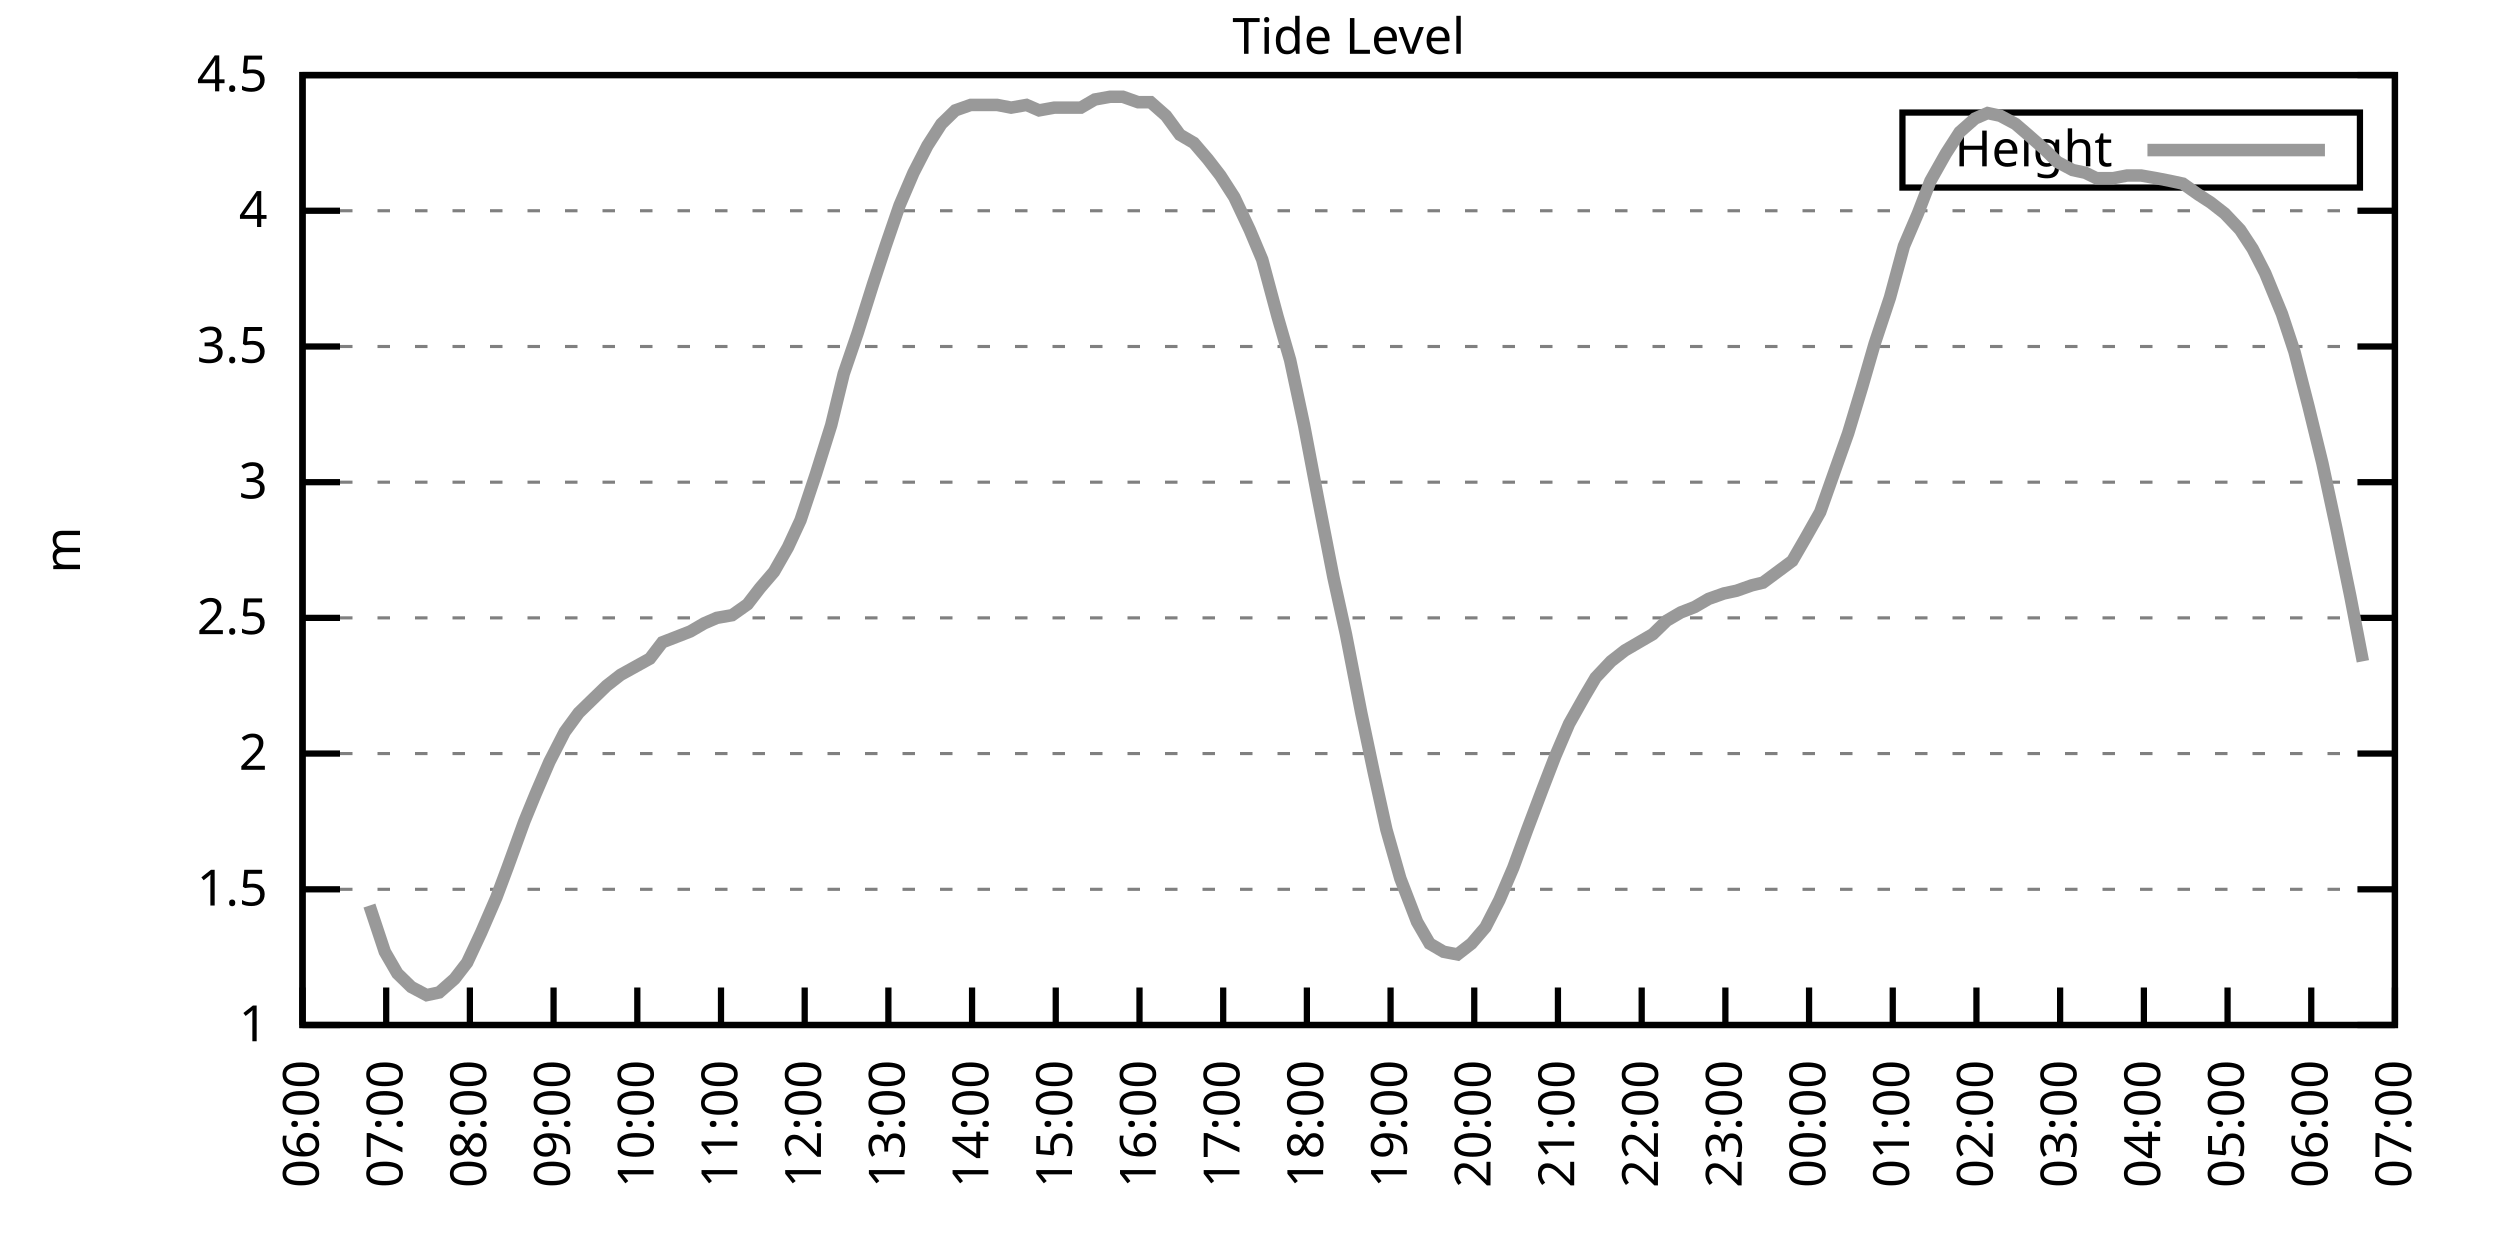
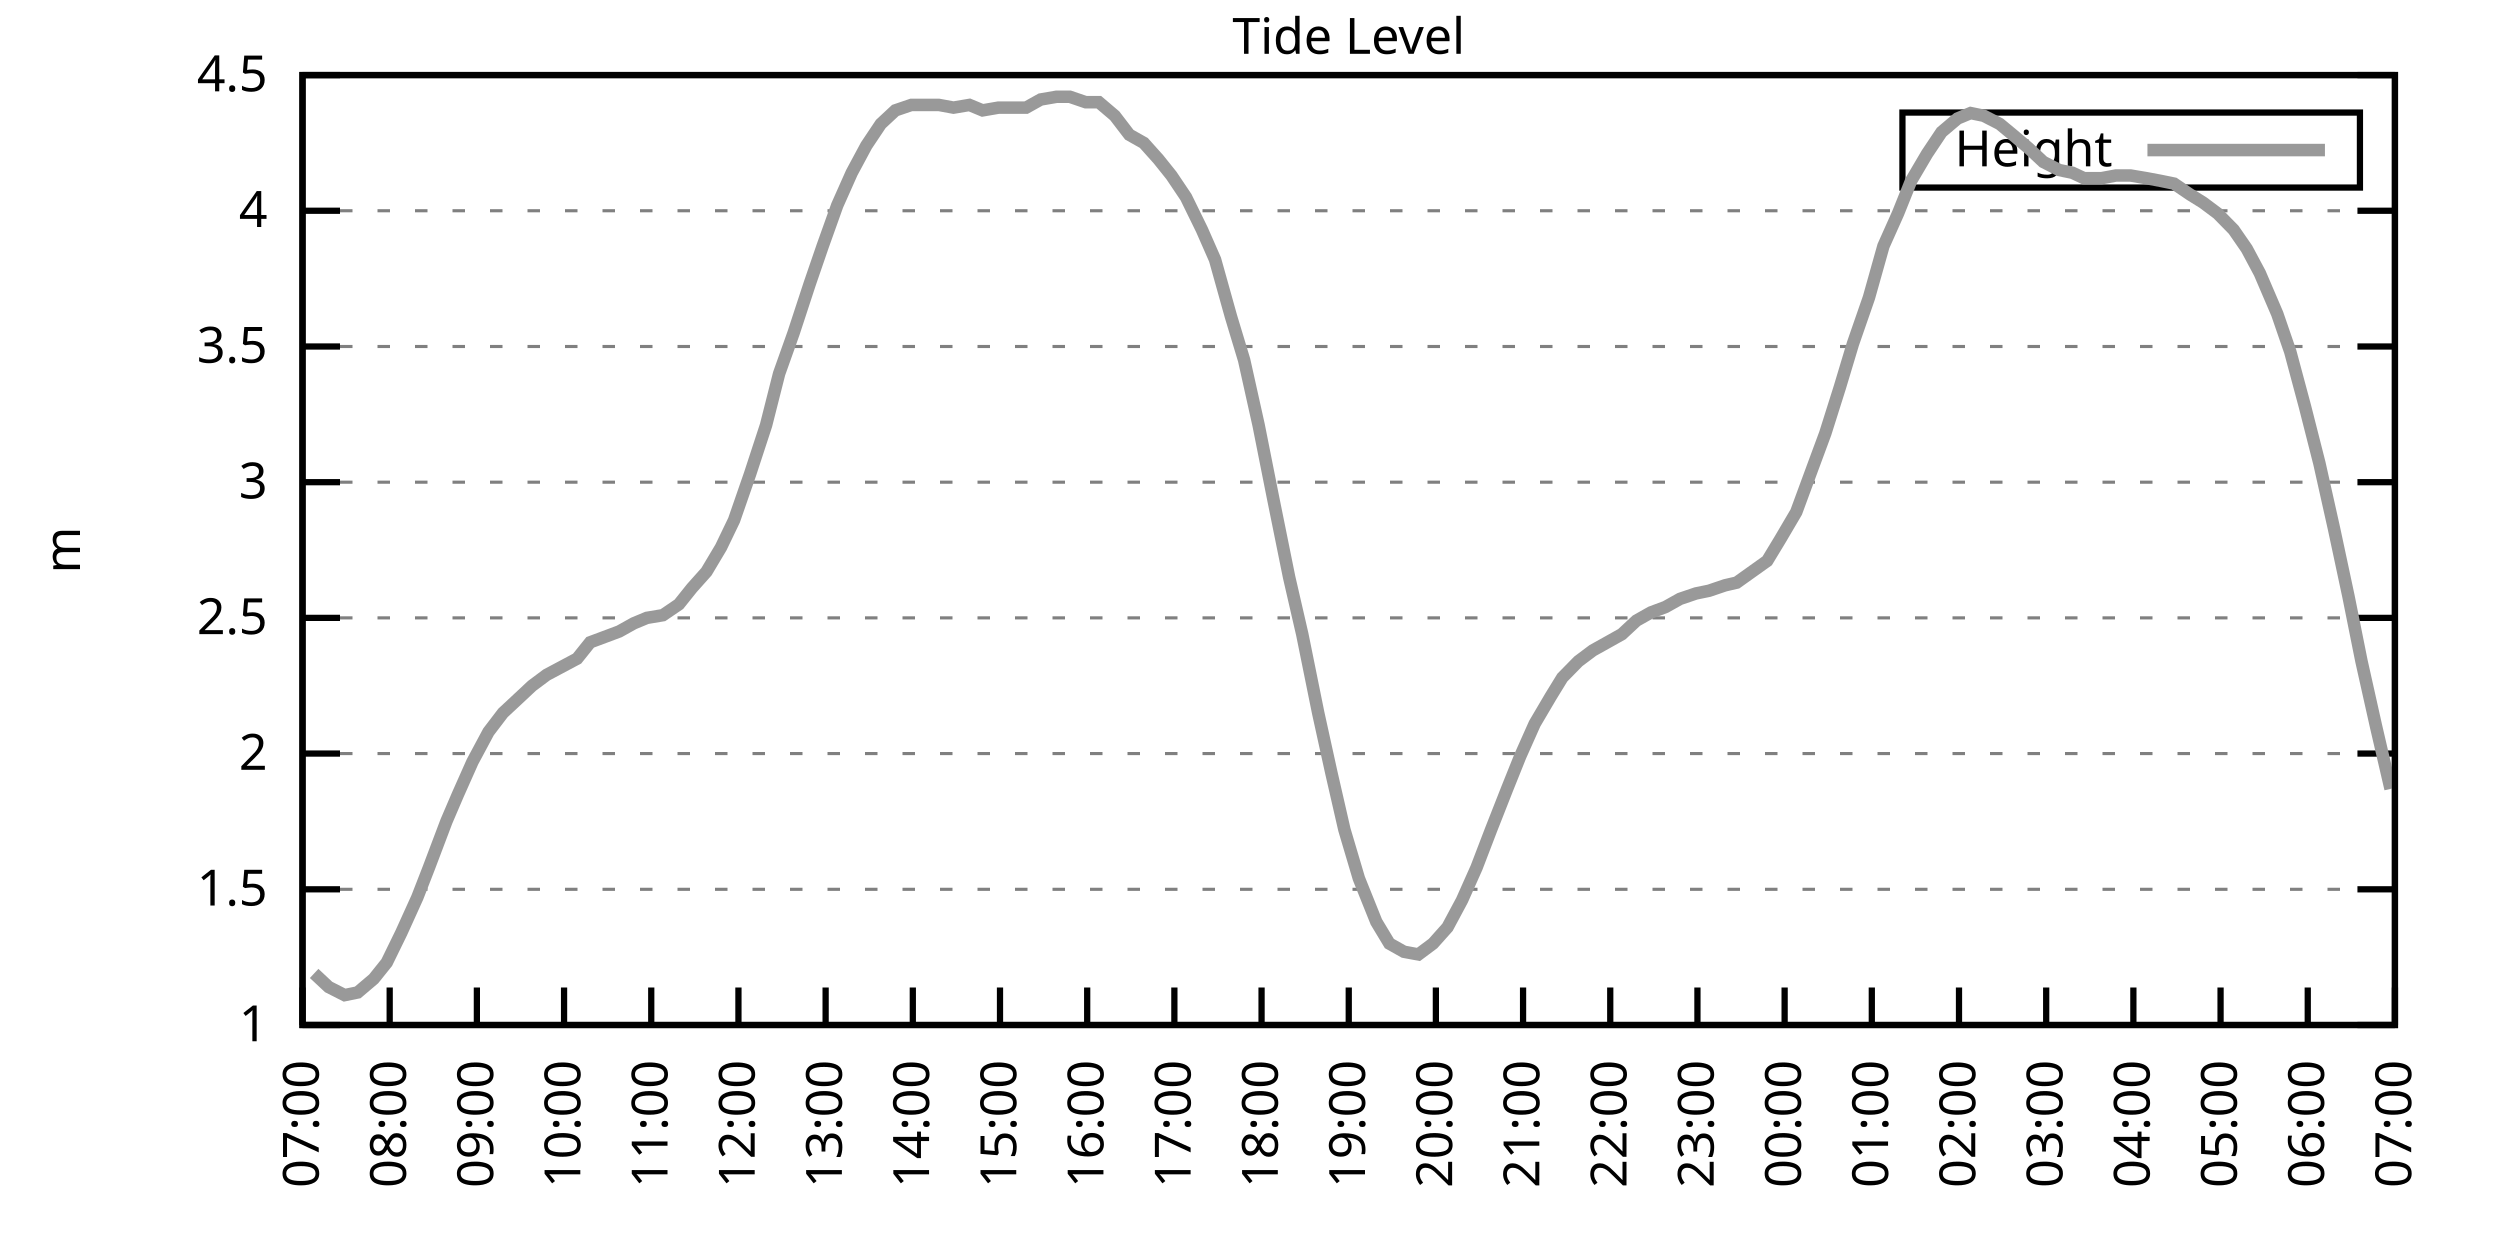
<svg xmlns="http://www.w3.org/2000/svg" xmlns:xlink="http://www.w3.org/1999/xlink" width="400" height="200" viewBox="0 0 400 200">
  <g id="gnuplot_canvas">
    <rect x="0" y="0" width="400" height="200" fill="none" />
    <defs>
      <circle id="gpDot" r="0.5" stroke-width="0.5" stroke="currentColor" />
      <path id="gpPt0" stroke-width="0.333" stroke="currentColor" d="M-1,0 h2 M0,-1 v2" />
      <path id="gpPt1" stroke-width="0.333" stroke="currentColor" d="M-1,-1 L1,1 M1,-1 L-1,1" />
      <path id="gpPt2" stroke-width="0.333" stroke="currentColor" d="M-1,0 L1,0 M0,-1 L0,1 M-1,-1 L1,1 M-1,1 L1,-1" />
      <rect id="gpPt3" stroke-width="0.333" stroke="currentColor" x="-1" y="-1" width="2" height="2" />
      <rect id="gpPt4" stroke-width="0.333" stroke="currentColor" fill="currentColor" x="-1" y="-1" width="2" height="2" />
      <circle id="gpPt5" stroke-width="0.333" stroke="currentColor" cx="0" cy="0" r="1" />
      <use xlink:href="#gpPt5" id="gpPt6" fill="currentColor" stroke="none" />
      <path id="gpPt7" stroke-width="0.333" stroke="currentColor" d="M0,-1.33 L-1.33,0.67 L1.33,0.67 z" />
      <use xlink:href="#gpPt7" id="gpPt8" fill="currentColor" stroke="none" />
      <use xlink:href="#gpPt7" id="gpPt9" stroke="currentColor" transform="rotate(180)" />
      <use xlink:href="#gpPt9" id="gpPt10" fill="currentColor" stroke="none" />
      <use xlink:href="#gpPt3" id="gpPt11" stroke="currentColor" transform="rotate(45)" />
      <use xlink:href="#gpPt11" id="gpPt12" fill="currentColor" stroke="none" />
      <path id="gpPt13" stroke-width="0.333" stroke="currentColor" d="M0,1.330 L1.265,0.411 L0.782,-1.067 L-0.782,-1.076 L-1.265,0.411 z" />
      <use xlink:href="#gpPt13" id="gpPt14" fill="currentColor" stroke="none" />
      <filter id="textbox" filterUnits="objectBoundingBox" x="0" y="0" height="1" width="1">
        <feFlood flood-color="white" flood-opacity="1" result="bgnd" />
        <feComposite in="SourceGraphic" in2="bgnd" operator="atop" />
      </filter>
      <filter id="greybox" filterUnits="objectBoundingBox" x="0" y="0" height="1" width="1">
        <feFlood flood-color="lightgrey" flood-opacity="1" result="grey" />
        <feComposite in="SourceGraphic" in2="grey" operator="atop" />
      </filter>
    </defs>
    <g fill="none" color="white" stroke="currentColor" stroke-width="1.00" stroke-linecap="butt" stroke-linejoin="miter">
</g>
    <g fill="none" color="black" stroke="currentColor" stroke-width="1.00" stroke-linecap="butt" stroke-linejoin="miter">
      <g stroke="none" shape-rendering="crispEdges">
        <polygon fill="rgb(255, 255, 255)" points="48.40,164.00 383.18,164.00 383.18,12.02 48.40,12.02 " />
      </g>
    </g>
    <g fill="none" color="black" stroke="currentColor" stroke-width="1.00" stroke-linecap="butt" stroke-linejoin="miter">
</g>
    <g fill="none" color="black" stroke="black" stroke-width="0.50" stroke-linecap="butt" stroke-linejoin="miter">
</g>
    <g fill="none" color="gray" stroke="currentColor" stroke-width="0.50" stroke-linecap="butt" stroke-linejoin="miter">
      <path stroke="gray" stroke-dasharray="2,4" class="gridline" d="M48.40,164.00 L383.19,164.00  " />
    </g>
    <g fill="none" color="gray" stroke="gray" stroke-width="1.00" stroke-linecap="butt" stroke-linejoin="miter">
</g>
    <g fill="none" color="black" stroke="currentColor" stroke-width="1.00" stroke-linecap="butt" stroke-linejoin="miter">
      <path stroke="black" d="M48.40,164.00 L54.40,164.00 M383.19,164.00 L377.19,164.00  " />
      <g transform="translate(42.80,166.60)" stroke="none" fill="black" font-family="Sans" font-size="8.00" text-anchor="end">
        <text>
          <tspan font-family="Sans"> 1</tspan>
        </text>
      </g>
    </g>
    <g fill="none" color="black" stroke="currentColor" stroke-width="1.00" stroke-linecap="butt" stroke-linejoin="miter">
</g>
    <g fill="none" color="black" stroke="black" stroke-width="0.50" stroke-linecap="butt" stroke-linejoin="miter">
</g>
    <g fill="none" color="gray" stroke="currentColor" stroke-width="0.50" stroke-linecap="butt" stroke-linejoin="miter">
      <path stroke="gray" stroke-dasharray="2,4" class="gridline" d="M48.40,142.29 L383.19,142.29  " />
    </g>
    <g fill="none" color="gray" stroke="gray" stroke-width="1.00" stroke-linecap="butt" stroke-linejoin="miter">
</g>
    <g fill="none" color="black" stroke="currentColor" stroke-width="1.00" stroke-linecap="butt" stroke-linejoin="miter">
      <path stroke="black" d="M48.40,142.29 L54.40,142.29 M383.19,142.29 L377.19,142.29  " />
      <g transform="translate(42.80,144.89)" stroke="none" fill="black" font-family="Sans" font-size="8.00" text-anchor="end">
        <text>
          <tspan font-family="Sans"> 1.5</tspan>
        </text>
      </g>
    </g>
    <g fill="none" color="black" stroke="currentColor" stroke-width="1.00" stroke-linecap="butt" stroke-linejoin="miter">
</g>
    <g fill="none" color="black" stroke="black" stroke-width="0.50" stroke-linecap="butt" stroke-linejoin="miter">
</g>
    <g fill="none" color="gray" stroke="currentColor" stroke-width="0.50" stroke-linecap="butt" stroke-linejoin="miter">
      <path stroke="gray" stroke-dasharray="2,4" class="gridline" d="M48.40,120.57 L383.19,120.57  " />
    </g>
    <g fill="none" color="gray" stroke="gray" stroke-width="1.00" stroke-linecap="butt" stroke-linejoin="miter">
</g>
    <g fill="none" color="black" stroke="currentColor" stroke-width="1.00" stroke-linecap="butt" stroke-linejoin="miter">
      <path stroke="black" d="M48.40,120.57 L54.40,120.57 M383.19,120.57 L377.19,120.57  " />
      <g transform="translate(42.80,123.17)" stroke="none" fill="black" font-family="Sans" font-size="8.00" text-anchor="end">
        <text>
          <tspan font-family="Sans"> 2</tspan>
        </text>
      </g>
    </g>
    <g fill="none" color="black" stroke="currentColor" stroke-width="1.00" stroke-linecap="butt" stroke-linejoin="miter">
</g>
    <g fill="none" color="black" stroke="black" stroke-width="0.50" stroke-linecap="butt" stroke-linejoin="miter">
</g>
    <g fill="none" color="gray" stroke="currentColor" stroke-width="0.50" stroke-linecap="butt" stroke-linejoin="miter">
      <path stroke="gray" stroke-dasharray="2,4" class="gridline" d="M48.40,98.86 L383.19,98.86  " />
    </g>
    <g fill="none" color="gray" stroke="gray" stroke-width="1.00" stroke-linecap="butt" stroke-linejoin="miter">
</g>
    <g fill="none" color="black" stroke="currentColor" stroke-width="1.00" stroke-linecap="butt" stroke-linejoin="miter">
      <path stroke="black" d="M48.40,98.86 L54.40,98.86 M383.19,98.86 L377.19,98.86  " />
      <g transform="translate(42.80,101.46)" stroke="none" fill="black" font-family="Sans" font-size="8.00" text-anchor="end">
        <text>
          <tspan font-family="Sans"> 2.5</tspan>
        </text>
      </g>
    </g>
    <g fill="none" color="black" stroke="currentColor" stroke-width="1.00" stroke-linecap="butt" stroke-linejoin="miter">
</g>
    <g fill="none" color="black" stroke="black" stroke-width="0.50" stroke-linecap="butt" stroke-linejoin="miter">
</g>
    <g fill="none" color="gray" stroke="currentColor" stroke-width="0.50" stroke-linecap="butt" stroke-linejoin="miter">
      <path stroke="gray" stroke-dasharray="2,4" class="gridline" d="M48.40,77.15 L383.19,77.15  " />
    </g>
    <g fill="none" color="gray" stroke="gray" stroke-width="1.00" stroke-linecap="butt" stroke-linejoin="miter">
</g>
    <g fill="none" color="black" stroke="currentColor" stroke-width="1.00" stroke-linecap="butt" stroke-linejoin="miter">
      <path stroke="black" d="M48.40,77.15 L54.40,77.15 M383.19,77.15 L377.19,77.15  " />
      <g transform="translate(42.80,79.75)" stroke="none" fill="black" font-family="Sans" font-size="8.00" text-anchor="end">
        <text>
          <tspan font-family="Sans"> 3</tspan>
        </text>
      </g>
    </g>
    <g fill="none" color="black" stroke="currentColor" stroke-width="1.00" stroke-linecap="butt" stroke-linejoin="miter">
</g>
    <g fill="none" color="black" stroke="black" stroke-width="0.50" stroke-linecap="butt" stroke-linejoin="miter">
</g>
    <g fill="none" color="gray" stroke="currentColor" stroke-width="0.50" stroke-linecap="butt" stroke-linejoin="miter">
      <path stroke="gray" stroke-dasharray="2,4" class="gridline" d="M48.40,55.44 L383.19,55.44  " />
    </g>
    <g fill="none" color="gray" stroke="gray" stroke-width="1.00" stroke-linecap="butt" stroke-linejoin="miter">
</g>
    <g fill="none" color="black" stroke="currentColor" stroke-width="1.00" stroke-linecap="butt" stroke-linejoin="miter">
      <path stroke="black" d="M48.40,55.44 L54.40,55.44 M383.19,55.44 L377.19,55.44  " />
      <g transform="translate(42.80,58.04)" stroke="none" fill="black" font-family="Sans" font-size="8.00" text-anchor="end">
        <text>
          <tspan font-family="Sans"> 3.5</tspan>
        </text>
      </g>
    </g>
    <g fill="none" color="black" stroke="currentColor" stroke-width="1.00" stroke-linecap="butt" stroke-linejoin="miter">
</g>
    <g fill="none" color="black" stroke="black" stroke-width="0.50" stroke-linecap="butt" stroke-linejoin="miter">
</g>
    <g fill="none" color="gray" stroke="currentColor" stroke-width="0.50" stroke-linecap="butt" stroke-linejoin="miter">
      <path stroke="gray" stroke-dasharray="2,4" class="gridline" d="M48.40,33.72 L383.19,33.72  " />
    </g>
    <g fill="none" color="gray" stroke="gray" stroke-width="1.00" stroke-linecap="butt" stroke-linejoin="miter">
</g>
    <g fill="none" color="black" stroke="currentColor" stroke-width="1.00" stroke-linecap="butt" stroke-linejoin="miter">
      <path stroke="black" d="M48.40,33.72 L54.40,33.72 M383.19,33.72 L377.19,33.72  " />
      <g transform="translate(42.80,36.32)" stroke="none" fill="black" font-family="Sans" font-size="8.00" text-anchor="end">
        <text>
          <tspan font-family="Sans"> 4</tspan>
        </text>
      </g>
    </g>
    <g fill="none" color="black" stroke="currentColor" stroke-width="1.00" stroke-linecap="butt" stroke-linejoin="miter">
</g>
    <g fill="none" color="black" stroke="black" stroke-width="0.50" stroke-linecap="butt" stroke-linejoin="miter">
</g>
    <g fill="none" color="gray" stroke="currentColor" stroke-width="0.50" stroke-linecap="butt" stroke-linejoin="miter">
      <path stroke="gray" stroke-dasharray="2,4" class="gridline" d="M48.40,12.01 L383.19,12.01  " />
    </g>
    <g fill="none" color="gray" stroke="gray" stroke-width="1.00" stroke-linecap="butt" stroke-linejoin="miter">
</g>
    <g fill="none" color="black" stroke="currentColor" stroke-width="1.00" stroke-linecap="butt" stroke-linejoin="miter">
      <path stroke="black" d="M48.40,12.01 L54.40,12.01 M383.19,12.01 L377.19,12.01  " />
      <g transform="translate(42.80,14.61)" stroke="none" fill="black" font-family="Sans" font-size="8.00" text-anchor="end">
        <text>
          <tspan font-family="Sans"> 4.5</tspan>
        </text>
      </g>
    </g>
    <g fill="none" color="black" stroke="currentColor" stroke-width="1.00" stroke-linecap="butt" stroke-linejoin="miter">
      <path stroke="black" d="M48.40,164.00 L48.40,158.00  " />
      <g transform="translate(51.00,169.60) rotate(270.00)" stroke="none" fill="black" font-family="Sans" font-size="8.00" text-anchor="end">
        <text>
-           <tspan font-family="Sans">06:00</tspan>
-         </text>
-       </g>
-     </g>
-     <g fill="none" color="black" stroke="currentColor" stroke-width="1.00" stroke-linecap="butt" stroke-linejoin="miter">
-       <path stroke="black" d="M61.79,164.00 L61.79,158.00  " />
-       <g transform="translate(64.39,169.60) rotate(270.00)" stroke="none" fill="black" font-family="Sans" font-size="8.00" text-anchor="end">
-         <text>
          <tspan font-family="Sans">07:00</tspan>
        </text>
      </g>
    </g>
    <g fill="none" color="black" stroke="currentColor" stroke-width="1.00" stroke-linecap="butt" stroke-linejoin="miter">
-       <path stroke="black" d="M75.18,164.00 L75.18,158.00  " />
-       <g transform="translate(77.78,169.60) rotate(270.00)" stroke="none" fill="black" font-family="Sans" font-size="8.00" text-anchor="end">
+       <path stroke="black" d="M62.35,164.00 L62.35,158.00  " />
+       <g transform="translate(64.95,169.60) rotate(270.00)" stroke="none" fill="black" font-family="Sans" font-size="8.00" text-anchor="end">
        <text>
          <tspan font-family="Sans">08:00</tspan>
        </text>
      </g>
    </g>
    <g fill="none" color="black" stroke="currentColor" stroke-width="1.00" stroke-linecap="butt" stroke-linejoin="miter">
-       <path stroke="black" d="M88.57,164.00 L88.57,158.00  " />
-       <g transform="translate(91.17,169.60) rotate(270.00)" stroke="none" fill="black" font-family="Sans" font-size="8.00" text-anchor="end">
+       <path stroke="black" d="M76.30,164.00 L76.30,158.00  " />
+       <g transform="translate(78.90,169.60) rotate(270.00)" stroke="none" fill="black" font-family="Sans" font-size="8.00" text-anchor="end">
        <text>
          <tspan font-family="Sans">09:00</tspan>
        </text>
      </g>
    </g>
    <g fill="none" color="black" stroke="currentColor" stroke-width="1.00" stroke-linecap="butt" stroke-linejoin="miter">
-       <path stroke="black" d="M101.97,164.00 L101.97,158.00  " />
-       <g transform="translate(104.57,169.60) rotate(270.00)" stroke="none" fill="black" font-family="Sans" font-size="8.00" text-anchor="end">
+       <path stroke="black" d="M90.25,164.00 L90.25,158.00  " />
+       <g transform="translate(92.85,169.60) rotate(270.00)" stroke="none" fill="black" font-family="Sans" font-size="8.00" text-anchor="end">
        <text>
          <tspan font-family="Sans">10:00</tspan>
        </text>
      </g>
    </g>
    <g fill="none" color="black" stroke="currentColor" stroke-width="1.00" stroke-linecap="butt" stroke-linejoin="miter">
-       <path stroke="black" d="M115.36,164.00 L115.36,158.00  " />
-       <g transform="translate(117.96,169.60) rotate(270.00)" stroke="none" fill="black" font-family="Sans" font-size="8.00" text-anchor="end">
+       <path stroke="black" d="M104.20,164.00 L104.20,158.00  " />
+       <g transform="translate(106.80,169.60) rotate(270.00)" stroke="none" fill="black" font-family="Sans" font-size="8.00" text-anchor="end">
        <text>
          <tspan font-family="Sans">11:00</tspan>
        </text>
      </g>
    </g>
    <g fill="none" color="black" stroke="currentColor" stroke-width="1.00" stroke-linecap="butt" stroke-linejoin="miter">
-       <path stroke="black" d="M128.75,164.00 L128.75,158.00  " />
-       <g transform="translate(131.35,169.60) rotate(270.00)" stroke="none" fill="black" font-family="Sans" font-size="8.00" text-anchor="end">
+       <path stroke="black" d="M118.15,164.00 L118.15,158.00  " />
+       <g transform="translate(120.75,169.60) rotate(270.00)" stroke="none" fill="black" font-family="Sans" font-size="8.00" text-anchor="end">
        <text>
          <tspan font-family="Sans">12:00</tspan>
        </text>
      </g>
    </g>
    <g fill="none" color="black" stroke="currentColor" stroke-width="1.00" stroke-linecap="butt" stroke-linejoin="miter">
-       <path stroke="black" d="M142.14,164.00 L142.14,158.00  " />
-       <g transform="translate(144.74,169.60) rotate(270.00)" stroke="none" fill="black" font-family="Sans" font-size="8.00" text-anchor="end">
+       <path stroke="black" d="M132.10,164.00 L132.10,158.00  " />
+       <g transform="translate(134.70,169.60) rotate(270.00)" stroke="none" fill="black" font-family="Sans" font-size="8.00" text-anchor="end">
        <text>
          <tspan font-family="Sans">13:00</tspan>
        </text>
      </g>
    </g>
    <g fill="none" color="black" stroke="currentColor" stroke-width="1.00" stroke-linecap="butt" stroke-linejoin="miter">
-       <path stroke="black" d="M155.53,164.00 L155.53,158.00  " />
-       <g transform="translate(158.13,169.60) rotate(270.00)" stroke="none" fill="black" font-family="Sans" font-size="8.00" text-anchor="end">
+       <path stroke="black" d="M146.05,164.00 L146.05,158.00  " />
+       <g transform="translate(148.65,169.60) rotate(270.00)" stroke="none" fill="black" font-family="Sans" font-size="8.00" text-anchor="end">
        <text>
          <tspan font-family="Sans">14:00</tspan>
        </text>
      </g>
    </g>
    <g fill="none" color="black" stroke="currentColor" stroke-width="1.00" stroke-linecap="butt" stroke-linejoin="miter">
-       <path stroke="black" d="M168.92,164.00 L168.92,158.00  " />
-       <g transform="translate(171.52,169.60) rotate(270.00)" stroke="none" fill="black" font-family="Sans" font-size="8.00" text-anchor="end">
+       <path stroke="black" d="M160.00,164.00 L160.00,158.00  " />
+       <g transform="translate(162.60,169.60) rotate(270.00)" stroke="none" fill="black" font-family="Sans" font-size="8.00" text-anchor="end">
        <text>
          <tspan font-family="Sans">15:00</tspan>
        </text>
      </g>
    </g>
    <g fill="none" color="black" stroke="currentColor" stroke-width="1.00" stroke-linecap="butt" stroke-linejoin="miter">
-       <path stroke="black" d="M182.32,164.00 L182.32,158.00  " />
-       <g transform="translate(184.92,169.60) rotate(270.00)" stroke="none" fill="black" font-family="Sans" font-size="8.00" text-anchor="end">
+       <path stroke="black" d="M173.95,164.00 L173.95,158.00  " />
+       <g transform="translate(176.55,169.60) rotate(270.00)" stroke="none" fill="black" font-family="Sans" font-size="8.00" text-anchor="end">
        <text>
          <tspan font-family="Sans">16:00</tspan>
        </text>
      </g>
    </g>
    <g fill="none" color="black" stroke="currentColor" stroke-width="1.00" stroke-linecap="butt" stroke-linejoin="miter">
-       <path stroke="black" d="M195.71,164.00 L195.71,158.00  " />
-       <g transform="translate(198.31,169.60) rotate(270.00)" stroke="none" fill="black" font-family="Sans" font-size="8.00" text-anchor="end">
+       <path stroke="black" d="M187.90,164.00 L187.90,158.00  " />
+       <g transform="translate(190.50,169.60) rotate(270.00)" stroke="none" fill="black" font-family="Sans" font-size="8.00" text-anchor="end">
        <text>
          <tspan font-family="Sans">17:00</tspan>
        </text>
      </g>
    </g>
    <g fill="none" color="black" stroke="currentColor" stroke-width="1.00" stroke-linecap="butt" stroke-linejoin="miter">
-       <path stroke="black" d="M209.10,164.00 L209.10,158.00  " />
-       <g transform="translate(211.70,169.60) rotate(270.00)" stroke="none" fill="black" font-family="Sans" font-size="8.00" text-anchor="end">
+       <path stroke="black" d="M201.85,164.00 L201.85,158.00  " />
+       <g transform="translate(204.45,169.60) rotate(270.00)" stroke="none" fill="black" font-family="Sans" font-size="8.00" text-anchor="end">
        <text>
          <tspan font-family="Sans">18:00</tspan>
        </text>
      </g>
    </g>
    <g fill="none" color="black" stroke="currentColor" stroke-width="1.00" stroke-linecap="butt" stroke-linejoin="miter">
-       <path stroke="black" d="M222.49,164.00 L222.49,158.00  " />
-       <g transform="translate(225.09,169.60) rotate(270.00)" stroke="none" fill="black" font-family="Sans" font-size="8.00" text-anchor="end">
+       <path stroke="black" d="M215.80,164.00 L215.80,158.00  " />
+       <g transform="translate(218.40,169.60) rotate(270.00)" stroke="none" fill="black" font-family="Sans" font-size="8.00" text-anchor="end">
        <text>
          <tspan font-family="Sans">19:00</tspan>
        </text>
      </g>
    </g>
    <g fill="none" color="black" stroke="currentColor" stroke-width="1.00" stroke-linecap="butt" stroke-linejoin="miter">
-       <path stroke="black" d="M235.88,164.00 L235.88,158.00  " />
-       <g transform="translate(238.48,169.60) rotate(270.00)" stroke="none" fill="black" font-family="Sans" font-size="8.00" text-anchor="end">
+       <path stroke="black" d="M229.74,164.00 L229.74,158.00  " />
+       <g transform="translate(232.34,169.60) rotate(270.00)" stroke="none" fill="black" font-family="Sans" font-size="8.00" text-anchor="end">
        <text>
          <tspan font-family="Sans">20:00</tspan>
        </text>
      </g>
    </g>
    <g fill="none" color="black" stroke="currentColor" stroke-width="1.00" stroke-linecap="butt" stroke-linejoin="miter">
-       <path stroke="black" d="M249.27,164.00 L249.27,158.00  " />
-       <g transform="translate(251.87,169.60) rotate(270.00)" stroke="none" fill="black" font-family="Sans" font-size="8.00" text-anchor="end">
+       <path stroke="black" d="M243.69,164.00 L243.69,158.00  " />
+       <g transform="translate(246.29,169.60) rotate(270.00)" stroke="none" fill="black" font-family="Sans" font-size="8.00" text-anchor="end">
        <text>
          <tspan font-family="Sans">21:00</tspan>
        </text>
      </g>
    </g>
    <g fill="none" color="black" stroke="currentColor" stroke-width="1.00" stroke-linecap="butt" stroke-linejoin="miter">
-       <path stroke="black" d="M262.67,164.00 L262.67,158.00  " />
-       <g transform="translate(265.27,169.60) rotate(270.00)" stroke="none" fill="black" font-family="Sans" font-size="8.00" text-anchor="end">
+       <path stroke="black" d="M257.64,164.00 L257.64,158.00  " />
+       <g transform="translate(260.24,169.60) rotate(270.00)" stroke="none" fill="black" font-family="Sans" font-size="8.00" text-anchor="end">
        <text>
          <tspan font-family="Sans">22:00</tspan>
        </text>
      </g>
    </g>
    <g fill="none" color="black" stroke="currentColor" stroke-width="1.00" stroke-linecap="butt" stroke-linejoin="miter">
-       <path stroke="black" d="M276.06,164.00 L276.06,158.00  " />
-       <g transform="translate(278.66,169.60) rotate(270.00)" stroke="none" fill="black" font-family="Sans" font-size="8.00" text-anchor="end">
+       <path stroke="black" d="M271.59,164.00 L271.59,158.00  " />
+       <g transform="translate(274.19,169.60) rotate(270.00)" stroke="none" fill="black" font-family="Sans" font-size="8.00" text-anchor="end">
        <text>
          <tspan font-family="Sans">23:00</tspan>
        </text>
      </g>
    </g>
    <g fill="none" color="black" stroke="currentColor" stroke-width="1.00" stroke-linecap="butt" stroke-linejoin="miter">
-       <path stroke="black" d="M289.45,164.00 L289.45,158.00  " />
-       <g transform="translate(292.05,169.60) rotate(270.00)" stroke="none" fill="black" font-family="Sans" font-size="8.00" text-anchor="end">
+       <path stroke="black" d="M285.54,164.00 L285.54,158.00  " />
+       <g transform="translate(288.14,169.60) rotate(270.00)" stroke="none" fill="black" font-family="Sans" font-size="8.00" text-anchor="end">
        <text>
          <tspan font-family="Sans">00:00</tspan>
        </text>
      </g>
    </g>
    <g fill="none" color="black" stroke="currentColor" stroke-width="1.00" stroke-linecap="butt" stroke-linejoin="miter">
-       <path stroke="black" d="M302.84,164.00 L302.84,158.00  " />
-       <g transform="translate(305.44,169.60) rotate(270.00)" stroke="none" fill="black" font-family="Sans" font-size="8.00" text-anchor="end">
+       <path stroke="black" d="M299.49,164.00 L299.49,158.00  " />
+       <g transform="translate(302.09,169.60) rotate(270.00)" stroke="none" fill="black" font-family="Sans" font-size="8.00" text-anchor="end">
        <text>
          <tspan font-family="Sans">01:00</tspan>
        </text>
      </g>
    </g>
    <g fill="none" color="black" stroke="currentColor" stroke-width="1.00" stroke-linecap="butt" stroke-linejoin="miter">
-       <path stroke="black" d="M316.23,164.00 L316.23,158.00  " />
-       <g transform="translate(318.83,169.60) rotate(270.00)" stroke="none" fill="black" font-family="Sans" font-size="8.00" text-anchor="end">
+       <path stroke="black" d="M313.44,164.00 L313.44,158.00  " />
+       <g transform="translate(316.04,169.60) rotate(270.00)" stroke="none" fill="black" font-family="Sans" font-size="8.00" text-anchor="end">
        <text>
          <tspan font-family="Sans">02:00</tspan>
        </text>
      </g>
    </g>
    <g fill="none" color="black" stroke="currentColor" stroke-width="1.00" stroke-linecap="butt" stroke-linejoin="miter">
-       <path stroke="black" d="M329.62,164.00 L329.62,158.00  " />
-       <g transform="translate(332.22,169.60) rotate(270.00)" stroke="none" fill="black" font-family="Sans" font-size="8.00" text-anchor="end">
+       <path stroke="black" d="M327.39,164.00 L327.39,158.00  " />
+       <g transform="translate(329.99,169.60) rotate(270.00)" stroke="none" fill="black" font-family="Sans" font-size="8.00" text-anchor="end">
        <text>
          <tspan font-family="Sans">03:00</tspan>
        </text>
      </g>
    </g>
    <g fill="none" color="black" stroke="currentColor" stroke-width="1.00" stroke-linecap="butt" stroke-linejoin="miter">
-       <path stroke="black" d="M343.02,164.00 L343.02,158.00  " />
-       <g transform="translate(345.62,169.60) rotate(270.00)" stroke="none" fill="black" font-family="Sans" font-size="8.00" text-anchor="end">
+       <path stroke="black" d="M341.34,164.00 L341.34,158.00  " />
+       <g transform="translate(343.94,169.60) rotate(270.00)" stroke="none" fill="black" font-family="Sans" font-size="8.00" text-anchor="end">
        <text>
          <tspan font-family="Sans">04:00</tspan>
        </text>
      </g>
    </g>
    <g fill="none" color="black" stroke="currentColor" stroke-width="1.00" stroke-linecap="butt" stroke-linejoin="miter">
-       <path stroke="black" d="M356.41,164.00 L356.41,158.00  " />
-       <g transform="translate(359.01,169.60) rotate(270.00)" stroke="none" fill="black" font-family="Sans" font-size="8.00" text-anchor="end">
+       <path stroke="black" d="M355.29,164.00 L355.29,158.00  " />
+       <g transform="translate(357.89,169.60) rotate(270.00)" stroke="none" fill="black" font-family="Sans" font-size="8.00" text-anchor="end">
        <text>
          <tspan font-family="Sans">05:00</tspan>
        </text>
      </g>
    </g>
    <g fill="none" color="black" stroke="currentColor" stroke-width="1.00" stroke-linecap="butt" stroke-linejoin="miter">
-       <path stroke="black" d="M369.80,164.00 L369.80,158.00  " />
-       <g transform="translate(372.40,169.60) rotate(270.00)" stroke="none" fill="black" font-family="Sans" font-size="8.00" text-anchor="end">
+       <path stroke="black" d="M369.24,164.00 L369.24,158.00  " />
+       <g transform="translate(371.84,169.60) rotate(270.00)" stroke="none" fill="black" font-family="Sans" font-size="8.00" text-anchor="end">
        <text>
          <tspan font-family="Sans">06:00</tspan>
        </text>
      </g>
    </g>
    <g fill="none" color="black" stroke="currentColor" stroke-width="1.00" stroke-linecap="butt" stroke-linejoin="miter">
      <path stroke="black" d="M383.19,164.00 L383.19,158.00  " />
      <g transform="translate(385.79,169.60) rotate(270.00)" stroke="none" fill="black" font-family="Sans" font-size="8.00" text-anchor="end">
        <text>
          <tspan font-family="Sans">07:00</tspan>
        </text>
      </g>
    </g>
    <g fill="none" color="black" stroke="currentColor" stroke-width="1.00" stroke-linecap="butt" stroke-linejoin="miter">
</g>
    <g fill="none" color="black" stroke="currentColor" stroke-width="1.00" stroke-linecap="butt" stroke-linejoin="miter">
      <path stroke="black" d="M48.40,12.01 L48.40,164.00 L383.19,164.00 L383.19,12.01 L48.40,12.01 Z  " />
    </g>
    <g fill="none" color="black" stroke="currentColor" stroke-width="1.00" stroke-linecap="butt" stroke-linejoin="miter">
</g>
    <g fill="none" color="black" stroke="currentColor" stroke-width="1.00" stroke-linecap="butt" stroke-linejoin="miter">
      <path stroke="black" d="M304.39,30.01 L304.39,18.01 L377.59,18.01 L377.59,30.01 L304.39,30.01 Z  " />
    </g>
    <g id="Tide_level_plot_1">
      <g fill="none" color="white" stroke="black" stroke-width="2.00" stroke-linecap="butt" stroke-linejoin="miter">
</g>
      <g fill="none" color="black" stroke="currentColor" stroke-width="2.00" stroke-linecap="butt" stroke-linejoin="miter">
        <g transform="translate(337.99,26.61)" stroke="none" fill="black" font-family="Sans" font-size="8.00" text-anchor="end">
          <text>
            <tspan font-family="Sans">Height</tspan>
          </text>
        </g>
      </g>
      <g fill="none" color="black" stroke="currentColor" stroke-width="2.00" stroke-linecap="butt" stroke-linejoin="miter">
-         <path stroke="rgb(153, 153, 153)" d="M343.59,24.01 L371.99,24.01 M59.11,144.89 L61.57,152.28 L63.58,155.75 L65.81,157.92 L68.26,159.22 L70.27,158.79   L72.73,156.62 L74.74,154.01 L76.97,149.24 L79.42,143.59 L81.21,138.81 L83.89,131.43 L85.67,127.09 L87.91,121.88   L90.36,117.10 L92.59,114.06 L94.82,111.89 L97.06,109.72 L99.29,107.98 L103.98,105.38 L105.98,102.77 L108.22,101.90   L110.45,101.03 L112.68,99.73 L114.69,98.86 L117.14,98.43 L119.60,96.69 L121.61,94.08 L123.84,91.48 L126.07,87.57   L128.08,83.23 L130.54,75.85 L132.99,68.03 L135.00,59.78 L137.23,53.26 L139.69,45.45 L141.69,39.37 L143.93,32.85   L146.16,27.64 L148.39,23.30 L150.62,19.83 L152.85,17.66 L155.31,16.79 L157.32,16.79 L159.55,16.79 L161.78,17.22   L164.24,16.79 L166.25,17.66 L168.70,17.22 L170.71,17.22 L172.94,17.22 L175.17,15.92 L177.63,15.48 L179.64,15.48   L182.09,16.35 L184.10,16.35 L186.56,18.52 L188.79,21.56 L191.02,22.87 L193.25,25.47 L195.26,28.08 L197.49,31.55   L199.95,36.76 L201.96,41.54 L204.41,50.66 L206.42,57.61 L208.65,68.03 L210.88,79.75 L213.34,92.35 L215.35,101.47   L217.80,114.06 L219.81,123.61 L221.82,132.73 L224.05,140.55 L226.73,147.50 L228.74,150.97 L230.97,152.28 L233.20,152.71   L235.44,150.97 L237.67,148.37 L239.90,144.02 L242.13,138.81 L244.36,132.73 L246.82,126.22 L248.83,121.01 L251.06,115.80   L253.51,111.45 L255.30,108.42 L257.76,105.81 L259.99,104.07 L262.22,102.77 L264.45,101.47 L266.68,99.30 L268.92,97.99   L271.15,97.12 L273.38,95.82 L275.83,94.95 L277.84,94.52 L280.30,93.65 L282.08,93.22 L286.77,89.74 L288.78,86.27   L291.23,81.93 L293.69,74.98 L295.70,69.33 L297.93,61.95 L299.94,55.00 L302.39,47.62 L304.63,39.37 L306.86,34.16   L308.87,28.95 L311.32,24.60 L313.55,21.13 L316.01,18.96 L318.02,18.09 L320.03,18.52 L322.48,19.83 L324.49,21.56   L326.95,23.73 L329.18,25.91 L331.63,27.21 L333.64,27.64 L335.43,28.51 L338.10,28.51 L340.34,28.08 L342.57,28.08   L345.02,28.51 L347.26,28.95 L349.26,29.38 L351.72,31.12 L353.73,32.42 L355.96,34.16 L358.42,36.76 L360.42,39.80   L362.43,43.71 L365.11,50.22 L367.12,56.30 L369.35,64.99 L371.58,74.11 L373.82,84.53 L376.05,95.39 L378.06,105.81    " />
+         <path stroke="rgb(153, 153, 153)" d="M343.59,24.01 L371.99,24.01 M50.26,155.75 L52.58,157.92 L55.14,159.22 L57.23,158.79 L59.79,156.62 L61.88,154.01   L64.21,149.24 L66.77,143.59 L68.63,138.81 L71.42,131.43 L73.28,127.09 L75.60,121.88 L78.16,117.10 L80.48,114.06   L82.81,111.89 L85.13,109.72 L87.46,107.98 L92.34,105.38 L94.43,102.77 L96.76,101.90 L99.08,101.03 L101.41,99.73   L103.50,98.86 L106.06,98.43 L108.62,96.69 L110.71,94.08 L113.03,91.48 L115.36,87.57 L117.45,83.23 L120.01,75.85   L122.57,68.03 L124.66,59.78 L126.98,53.26 L129.54,45.45 L131.63,39.37 L133.96,32.85 L136.28,27.64 L138.61,23.30   L140.93,19.83 L143.26,17.66 L145.81,16.79 L147.91,16.79 L150.23,16.79 L152.56,17.22 L155.11,16.79 L157.21,17.66   L159.76,17.22 L161.86,17.22 L164.18,17.22 L166.51,15.92 L169.06,15.48 L171.16,15.48 L173.71,16.35 L175.81,16.35   L178.36,18.52 L180.69,21.56 L183.01,22.87 L185.34,25.47 L187.43,28.08 L189.76,31.55 L192.31,36.76 L194.41,41.54   L196.96,50.66 L199.06,57.61 L201.38,68.03 L203.71,79.75 L206.26,92.35 L208.36,101.47 L210.91,114.06 L213.01,123.61   L215.10,132.73 L217.42,140.55 L220.21,147.50 L222.30,150.97 L224.63,152.28 L226.95,152.71 L229.28,150.97 L231.60,148.37   L233.93,144.02 L236.25,138.81 L238.58,132.73 L241.14,126.22 L243.23,121.01 L245.55,115.80 L248.11,111.45 L249.97,108.42   L252.53,105.81 L254.85,104.07 L257.18,102.77 L259.50,101.47 L261.83,99.30 L264.15,97.99 L266.48,97.12 L268.80,95.82   L271.36,94.95 L273.45,94.52 L276.01,93.65 L277.87,93.22 L282.75,89.74 L284.85,86.27 L287.40,81.93 L289.96,74.98   L292.05,69.33 L294.38,61.95 L296.47,55.00 L299.03,47.62 L301.35,39.37 L303.68,34.16 L305.77,28.95 L308.33,24.60   L310.65,21.13 L313.21,18.96 L315.30,18.09 L317.39,18.52 L319.95,19.83 L322.04,21.56 L324.60,23.73 L326.93,25.91   L329.48,27.21 L331.58,27.64 L333.44,28.51 L336.23,28.51 L338.55,28.08 L340.88,28.08 L343.43,28.51 L345.76,28.95   L347.85,29.38 L350.41,31.12 L352.50,32.42 L354.83,34.16 L357.38,36.76 L359.48,39.80 L361.57,43.71 L364.36,50.22   L366.45,56.30 L368.78,64.99 L371.10,74.11 L373.43,84.53 L375.75,95.39 L377.84,105.81 L380.17,116.23 L382.49,126.22    " />
      </g>
    </g>
    <g fill="none" color="black" stroke="currentColor" stroke-width="2.00" stroke-linecap="butt" stroke-linejoin="miter">
</g>
    <g fill="none" color="black" stroke="black" stroke-width="1.00" stroke-linecap="butt" stroke-linejoin="miter">
</g>
    <g fill="none" color="black" stroke="currentColor" stroke-width="1.00" stroke-linecap="butt" stroke-linejoin="miter">
      <path stroke="black" d="M48.40,12.01 L48.40,164.00 L383.19,164.00 L383.19,12.01 L48.40,12.01 Z  " />
      <g transform="translate(12.80,88.01) rotate(270.00)" stroke="none" fill="black" font-family="Sans" font-size="8.00" text-anchor="middle">
        <text>
          <tspan font-family="Sans">m</tspan>
        </text>
      </g>
    </g>
    <g fill="none" color="black" stroke="currentColor" stroke-width="1.00" stroke-linecap="butt" stroke-linejoin="miter">
</g>
    <g fill="none" color="black" stroke="currentColor" stroke-width="1.00" stroke-linecap="butt" stroke-linejoin="miter">
      <g transform="translate(215.79,8.61)" stroke="none" fill="black" font-family="Sans" font-size="8.00" text-anchor="middle">
        <text>
          <tspan font-family="Sans">Tide Level</tspan>
        </text>
      </g>
    </g>
    <g fill="none" color="black" stroke="currentColor" stroke-width="1.00" stroke-linecap="butt" stroke-linejoin="miter">
</g>
  </g>
</svg>
